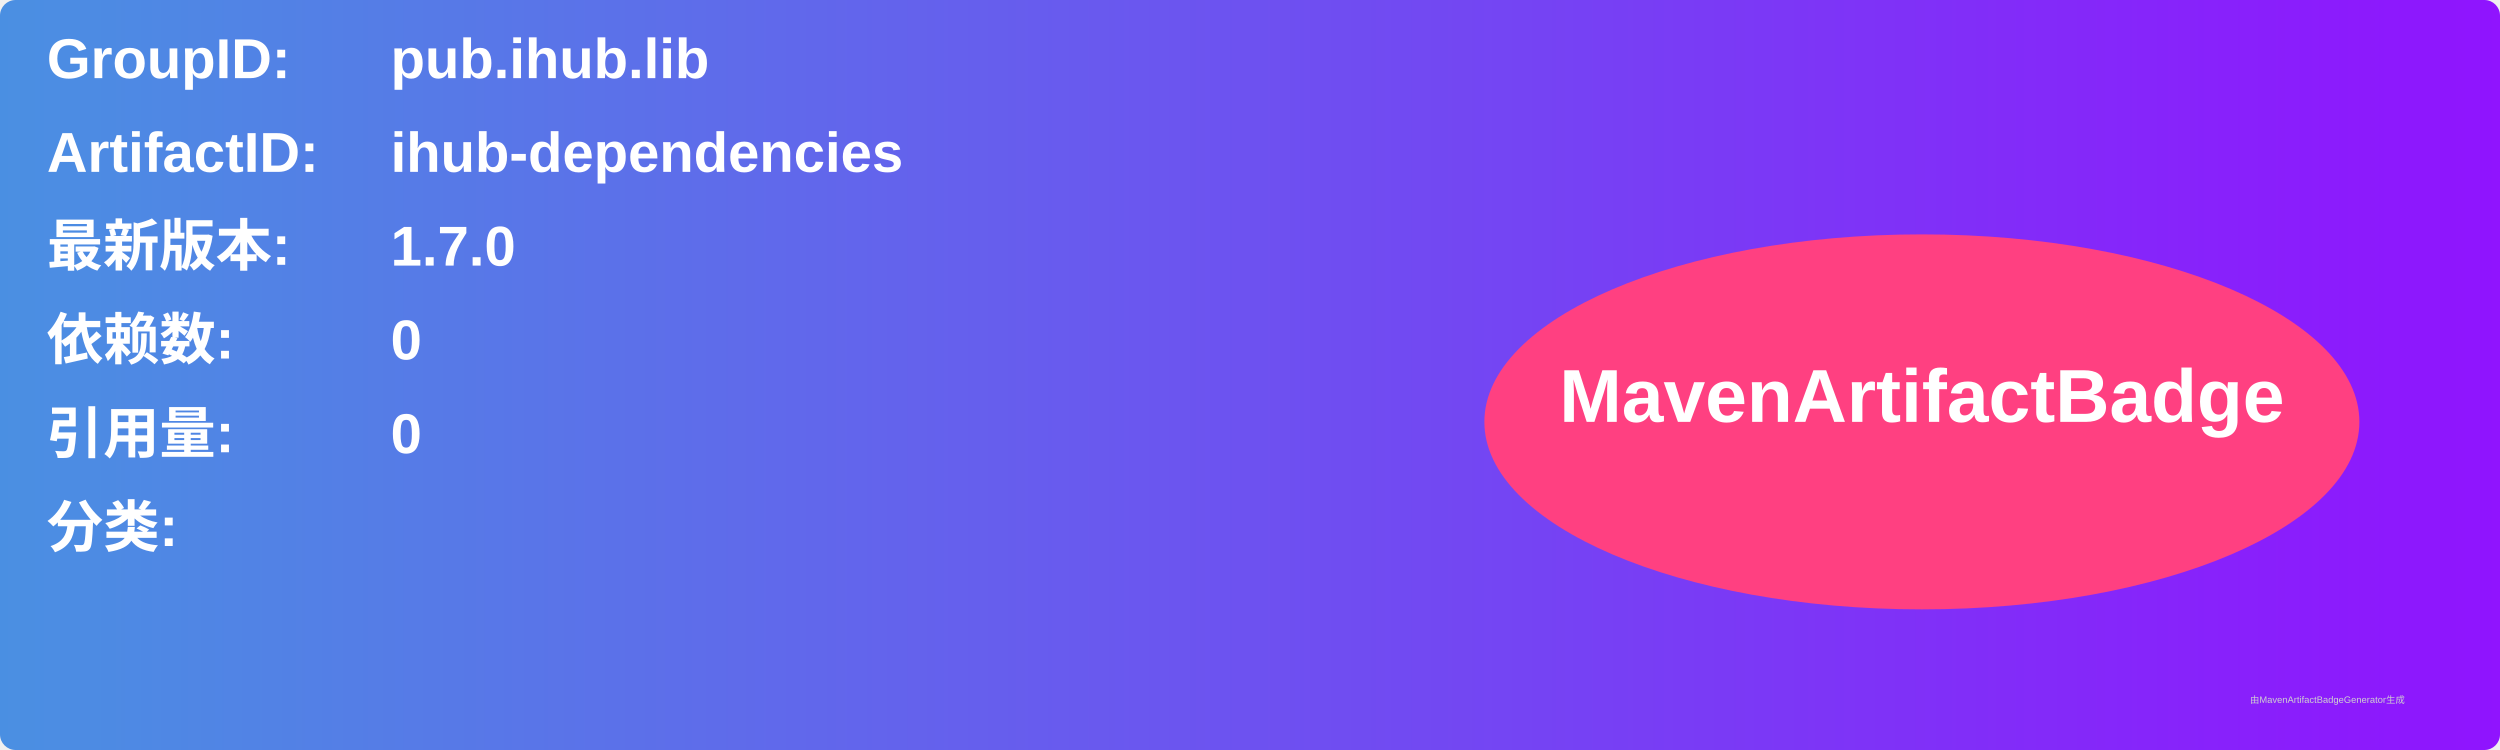
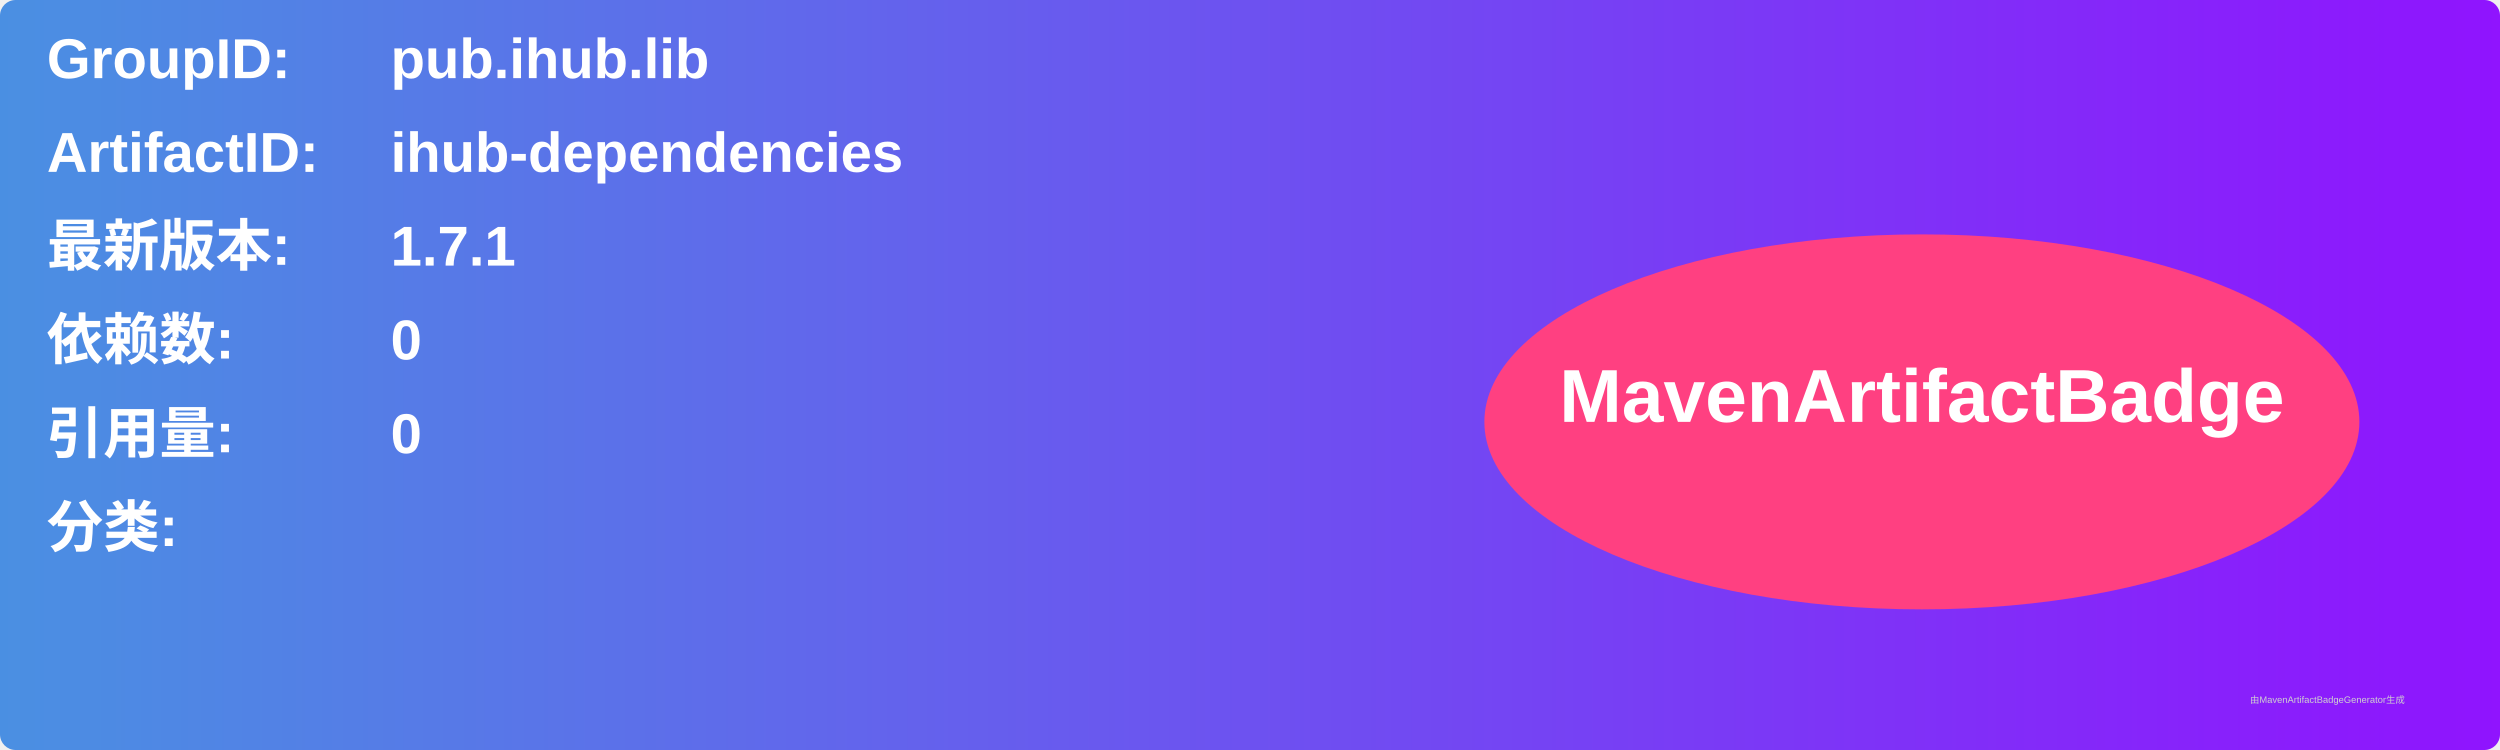
<svg xmlns="http://www.w3.org/2000/svg" width="800" height="240" viewBox="0 0 800 240">
  <linearGradient id="grad" x1="0%" y1="0%" x2="100%" y2="0%">
    <stop offset="0%" stop-color="#4a90e2" />
    <stop offset="100%" stop-color="#9013fe" />
  </linearGradient>
  <rect width="100%" height="100%" rx="5" ry="5" fill="url(#grad)" />
  <g transform="translate(15, 15)">
    <text x="0" y="10" font-family="Arial" font-size="18" fill="white" font-weight="bold" width="260">GroupID:</text>
    <text x="110" y="10" font-family="Arial" font-size="18" fill="white" font-weight="bold" width="460">pub.ihub.lib</text>
    <text x="0" y="40" font-family="Arial" font-size="18" fill="white" font-weight="bold" width="260">ArtifactID:</text>
    <text x="110" y="40" font-family="Arial" font-size="18" fill="white" font-weight="bold" width="460">ihub-dependencies</text>
    <text x="0" y="70" font-family="Arial" font-size="18" fill="white" font-weight="bold">最新版本:</text>
    <text x="110" y="70" font-family="Arial" font-size="18" fill="white" font-weight="bold">
-       <tspan font-weight="bold">1.7.0</tspan>
+       <tspan font-weight="bold">1.7.1</tspan>
    </text>
    <text x="0" y="100" font-family="Arial" font-size="18" fill="white" font-weight="bold">依赖数: </text>
    <text x="110" y="100" font-family="Arial" font-size="18" fill="white">
      <tspan font-weight="bold">0</tspan>
    </text>
    <text x="0" y="130" font-family="Arial" font-size="18" fill="white" font-weight="bold">引用量: </text>
    <text x="110" y="130" font-family="Arial" font-size="18" fill="white">
      <tspan font-weight="bold">0</tspan>
    </text>
    <text x="0" y="160" font-family="Arial" font-size="18" fill="white" font-weight="bold">分类:</text>
    <text x="10" y="190" font-family="Arial" font-size="10" fill="white">
      <tspan font-weight="bold" />
    </text>
    <ellipse cx="600" cy="120" rx="140" ry="60" fill="#ff4081" />
    <text x="600" y="120" text-anchor="middle" font-family="Arial" font-size="24" fill="white" font-weight="bold">MavenArtifactBadge</text>
  </g>
  <text x="720" y="225" font-family="Arial" font-size="3" fill="#d0d0d0">由MavenArtifactBadgeGenerator生成</text>
</svg>
